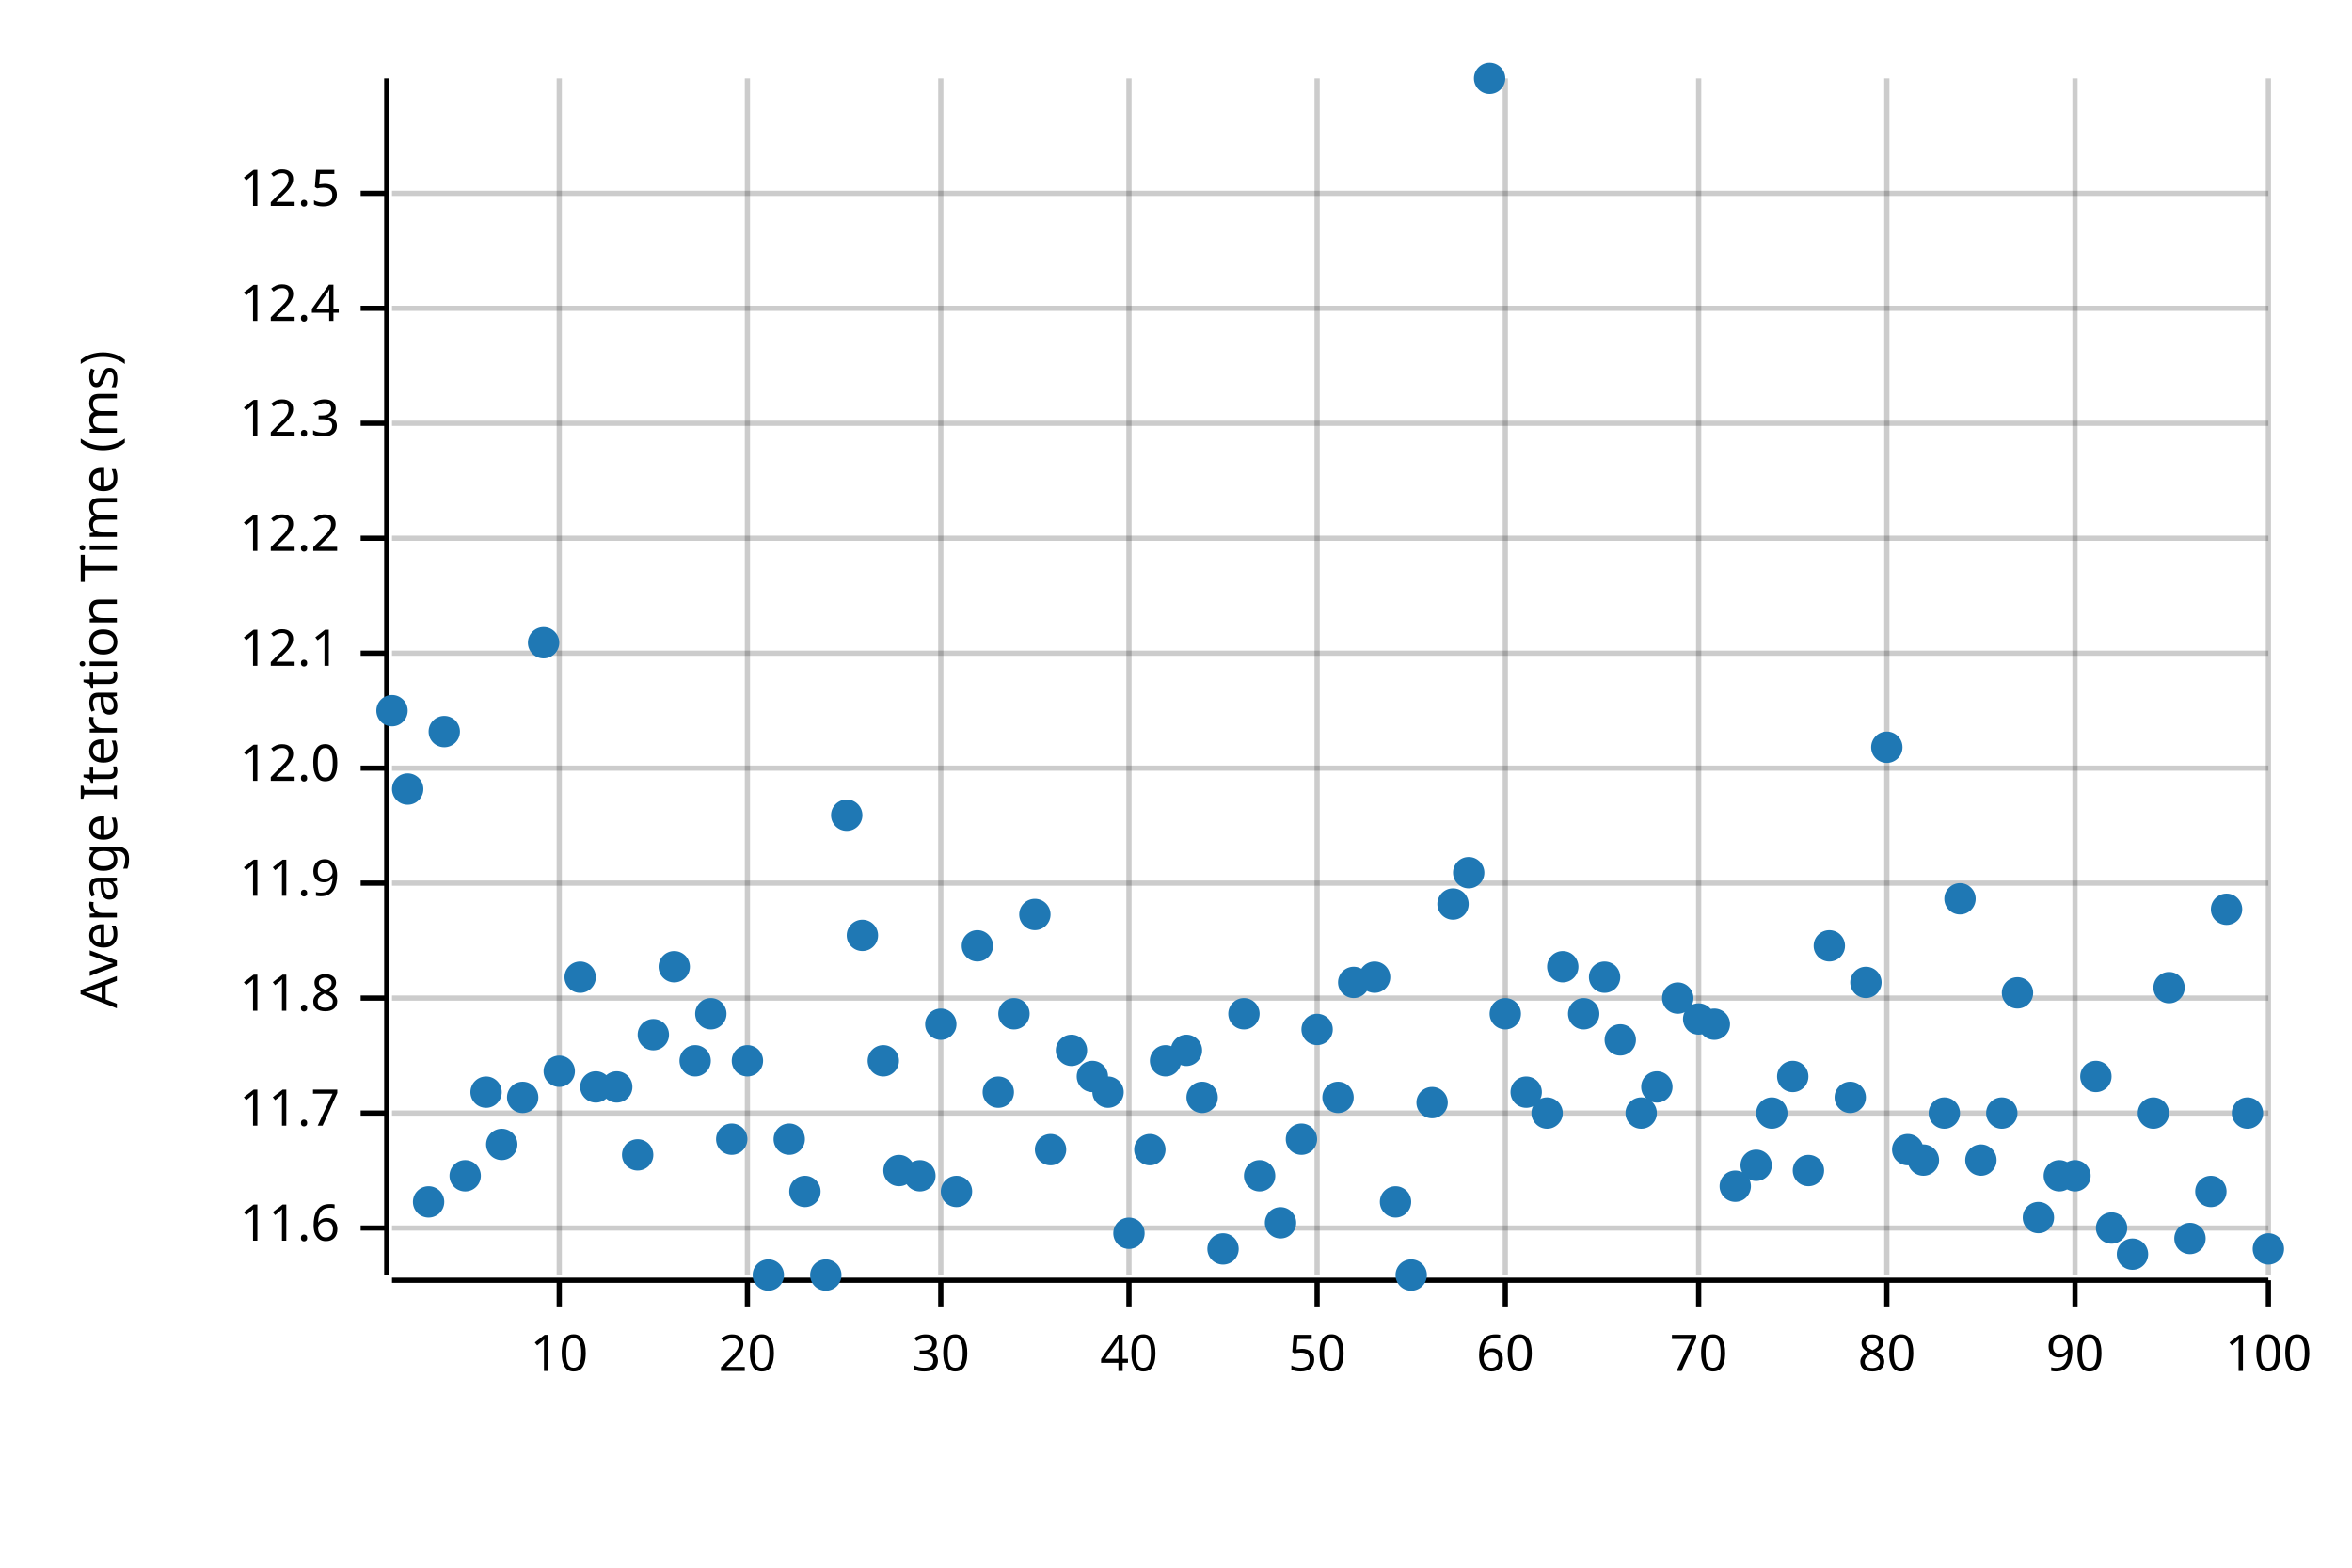
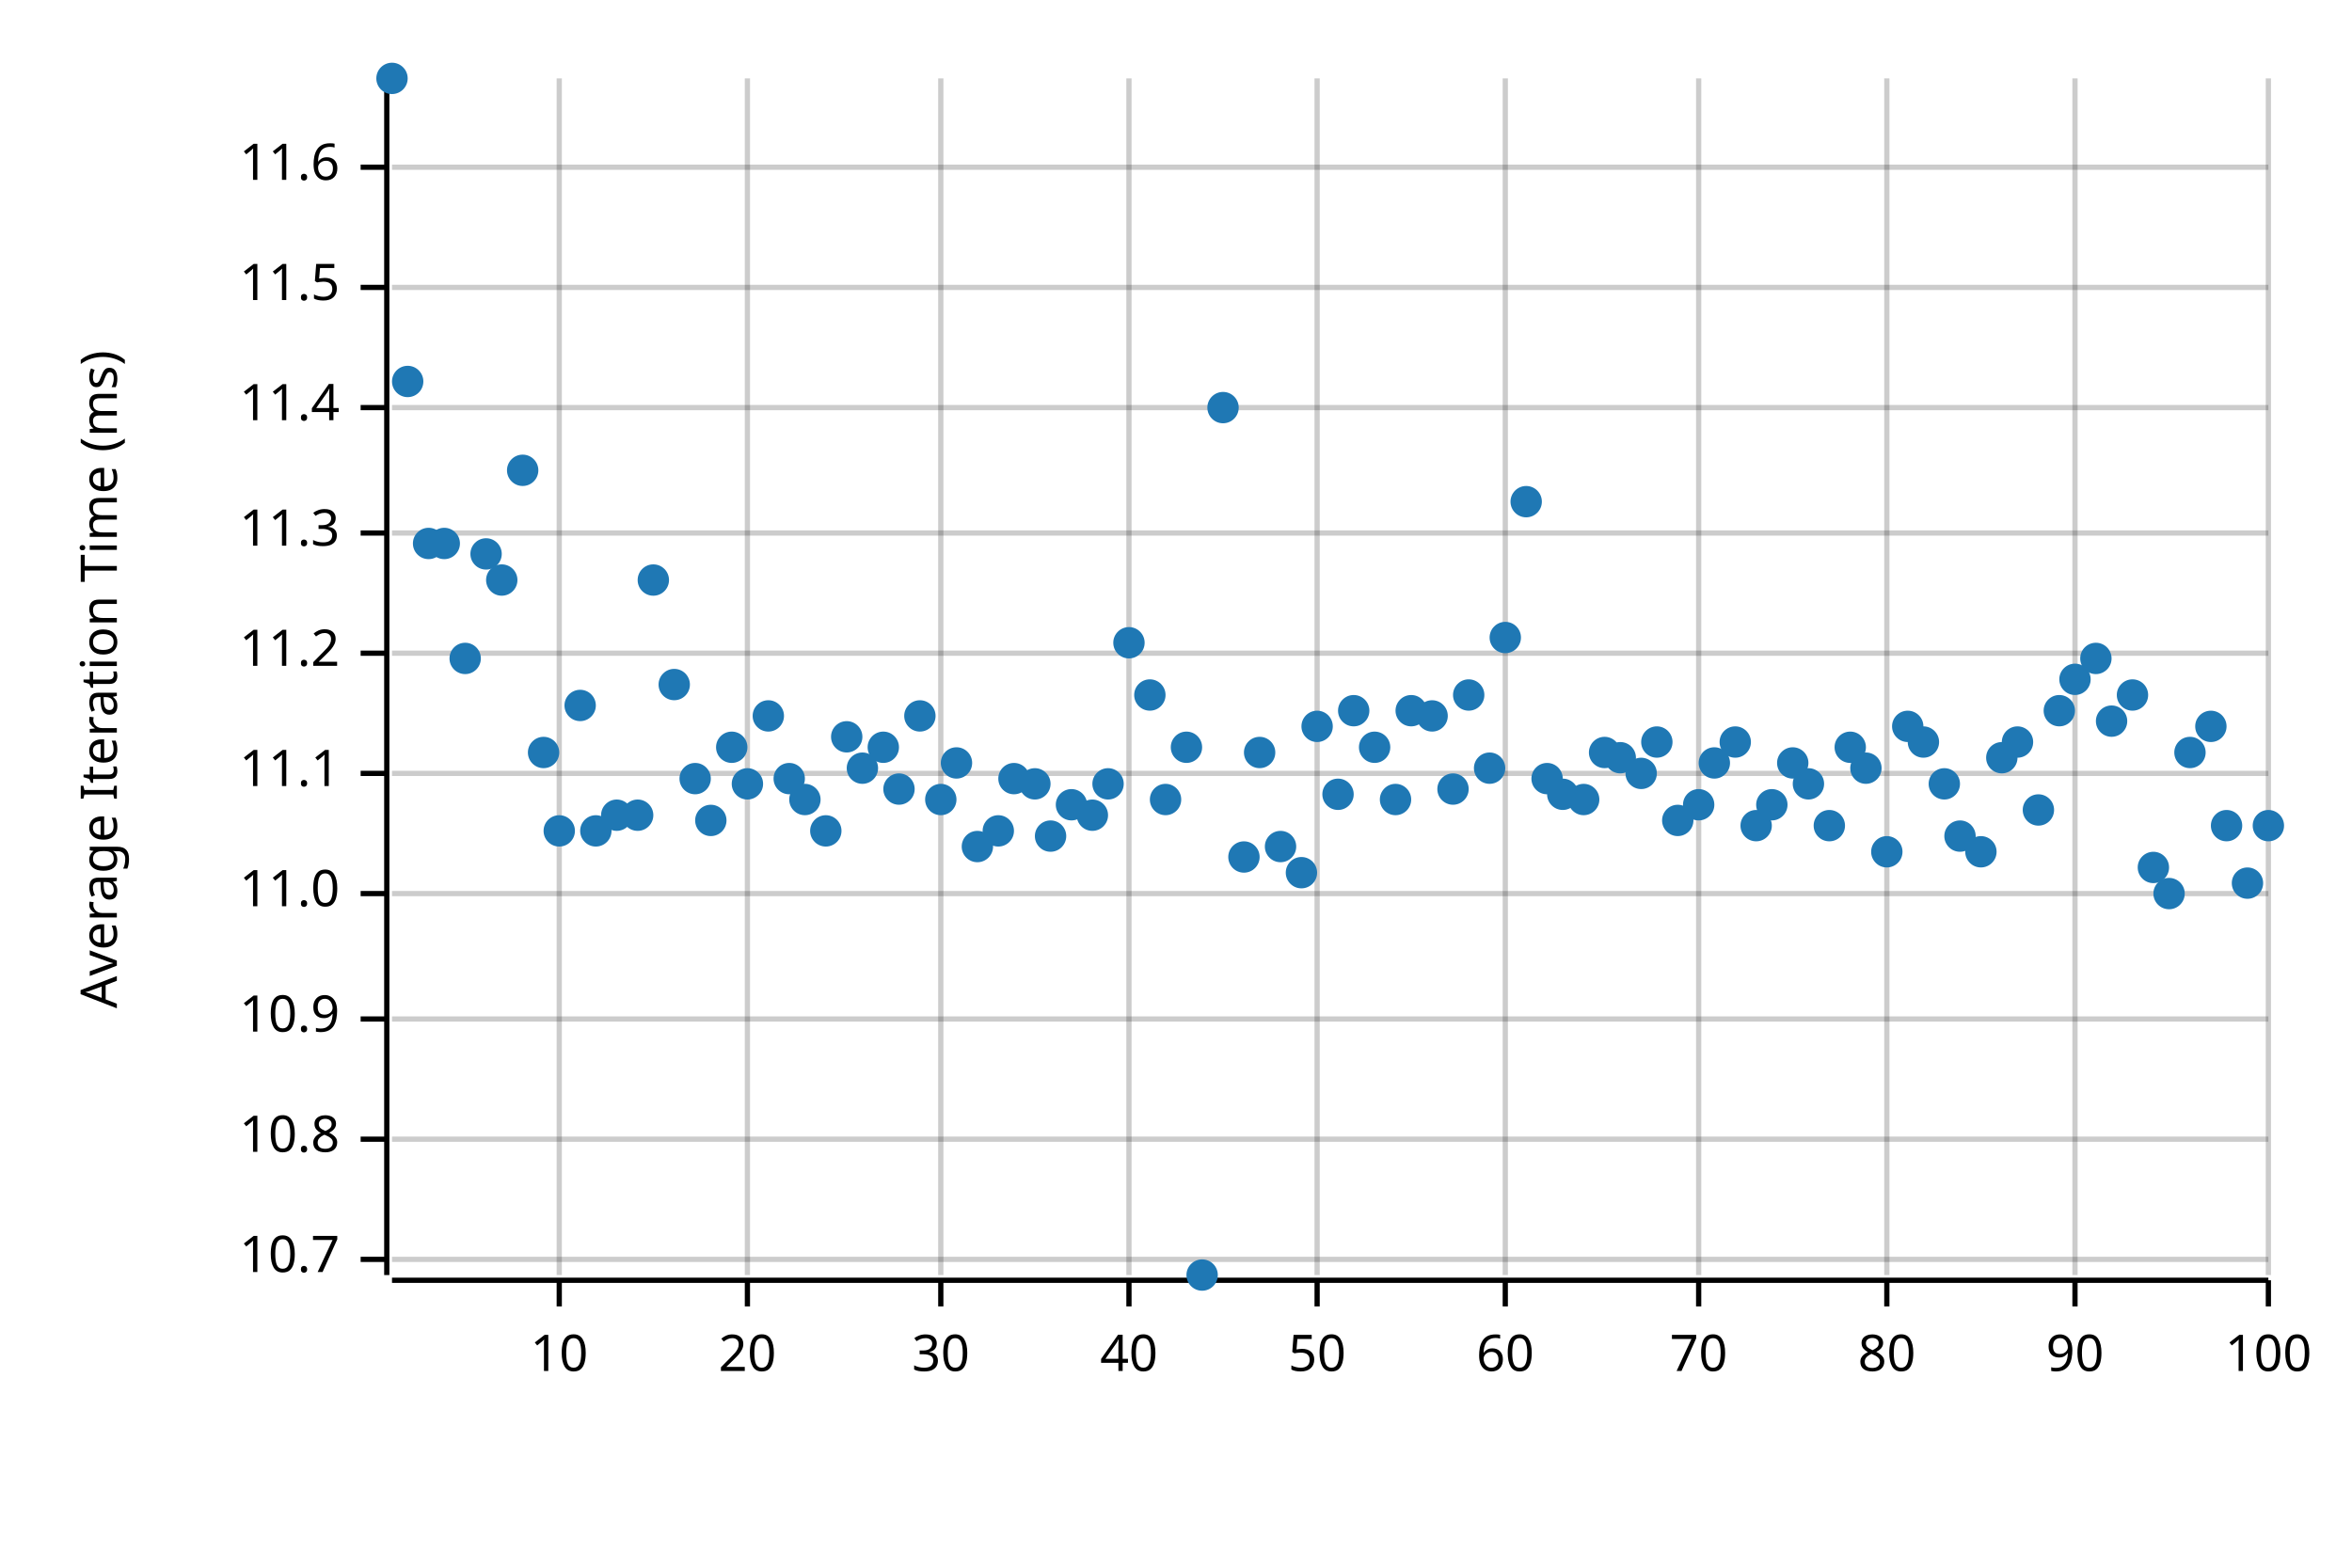
<svg xmlns="http://www.w3.org/2000/svg" width="450" height="300" viewBox="0 0 450 300">
  <text x="15" y="130" dy="0.76em" text-anchor="middle" font-family="sans-serif" font-size="9.677" opacity="1" fill="#000000" transform="rotate(270, 15, 130)">
Average Iteration Time (ms)
</text>
  <line opacity="0.2" stroke="#000000" stroke-width="1" x1="107" y1="244" x2="107" y2="15" />
  <line opacity="0.2" stroke="#000000" stroke-width="1" x1="143" y1="244" x2="143" y2="15" />
  <line opacity="0.2" stroke="#000000" stroke-width="1" x1="180" y1="244" x2="180" y2="15" />
  <line opacity="0.2" stroke="#000000" stroke-width="1" x1="216" y1="244" x2="216" y2="15" />
  <line opacity="0.2" stroke="#000000" stroke-width="1" x1="252" y1="244" x2="252" y2="15" />
  <line opacity="0.2" stroke="#000000" stroke-width="1" x1="288" y1="244" x2="288" y2="15" />
  <line opacity="0.2" stroke="#000000" stroke-width="1" x1="325" y1="244" x2="325" y2="15" />
  <line opacity="0.2" stroke="#000000" stroke-width="1" x1="361" y1="244" x2="361" y2="15" />
  <line opacity="0.2" stroke="#000000" stroke-width="1" x1="397" y1="244" x2="397" y2="15" />
  <line opacity="0.2" stroke="#000000" stroke-width="1" x1="434" y1="244" x2="434" y2="15" />
-   <line opacity="0.2" stroke="#000000" stroke-width="1" x1="75" y1="235" x2="434" y2="235" />
-   <line opacity="0.2" stroke="#000000" stroke-width="1" x1="75" y1="213" x2="434" y2="213" />
-   <line opacity="0.2" stroke="#000000" stroke-width="1" x1="75" y1="191" x2="434" y2="191" />
-   <line opacity="0.2" stroke="#000000" stroke-width="1" x1="75" y1="169" x2="434" y2="169" />
-   <line opacity="0.2" stroke="#000000" stroke-width="1" x1="75" y1="147" x2="434" y2="147" />
+   <line opacity="0.2" stroke="#000000" stroke-width="1" x1="75" y1="241" x2="434" y2="241" />
+   <line opacity="0.2" stroke="#000000" stroke-width="1" x1="75" y1="218" x2="434" y2="218" />
+   <line opacity="0.2" stroke="#000000" stroke-width="1" x1="75" y1="195" x2="434" y2="195" />
+   <line opacity="0.2" stroke="#000000" stroke-width="1" x1="75" y1="171" x2="434" y2="171" />
+   <line opacity="0.2" stroke="#000000" stroke-width="1" x1="75" y1="148" x2="434" y2="148" />
  <line opacity="0.2" stroke="#000000" stroke-width="1" x1="75" y1="125" x2="434" y2="125" />
-   <line opacity="0.2" stroke="#000000" stroke-width="1" x1="75" y1="103" x2="434" y2="103" />
-   <line opacity="0.2" stroke="#000000" stroke-width="1" x1="75" y1="81" x2="434" y2="81" />
-   <line opacity="0.2" stroke="#000000" stroke-width="1" x1="75" y1="59" x2="434" y2="59" />
-   <line opacity="0.2" stroke="#000000" stroke-width="1" x1="75" y1="37" x2="434" y2="37" />
+   <line opacity="0.2" stroke="#000000" stroke-width="1" x1="75" y1="102" x2="434" y2="102" />
+   <line opacity="0.2" stroke="#000000" stroke-width="1" x1="75" y1="78" x2="434" y2="78" />
+   <line opacity="0.2" stroke="#000000" stroke-width="1" x1="75" y1="55" x2="434" y2="55" />
+   <line opacity="0.2" stroke="#000000" stroke-width="1" x1="75" y1="32" x2="434" y2="32" />
  <polyline fill="none" opacity="1" stroke="#000000" stroke-width="1" points="74,15 74,244 " />
-   <text x="65" y="235" dy="0.5ex" text-anchor="end" font-family="sans-serif" font-size="9.677" opacity="1" fill="#000000">
+   <text x="65" y="241" dy="0.5ex" text-anchor="end" font-family="sans-serif" font-size="9.677" opacity="1" fill="#000000">
+ 10.7
+ </text>
+   <polyline fill="none" opacity="1" stroke="#000000" stroke-width="1" points="69,241 74,241 " />
+   <text x="65" y="218" dy="0.5ex" text-anchor="end" font-family="sans-serif" font-size="9.677" opacity="1" fill="#000000">
+ 10.8
+ </text>
+   <polyline fill="none" opacity="1" stroke="#000000" stroke-width="1" points="69,218 74,218 " />
+   <text x="65" y="195" dy="0.5ex" text-anchor="end" font-family="sans-serif" font-size="9.677" opacity="1" fill="#000000">
+ 10.9
+ </text>
+   <polyline fill="none" opacity="1" stroke="#000000" stroke-width="1" points="69,195 74,195 " />
+   <text x="65" y="171" dy="0.5ex" text-anchor="end" font-family="sans-serif" font-size="9.677" opacity="1" fill="#000000">
+ 11.0
+ </text>
+   <polyline fill="none" opacity="1" stroke="#000000" stroke-width="1" points="69,171 74,171 " />
+   <text x="65" y="148" dy="0.5ex" text-anchor="end" font-family="sans-serif" font-size="9.677" opacity="1" fill="#000000">
+ 11.1
+ </text>
+   <polyline fill="none" opacity="1" stroke="#000000" stroke-width="1" points="69,148 74,148 " />
+   <text x="65" y="125" dy="0.5ex" text-anchor="end" font-family="sans-serif" font-size="9.677" opacity="1" fill="#000000">
+ 11.2
+ </text>
+   <polyline fill="none" opacity="1" stroke="#000000" stroke-width="1" points="69,125 74,125 " />
+   <text x="65" y="102" dy="0.5ex" text-anchor="end" font-family="sans-serif" font-size="9.677" opacity="1" fill="#000000">
+ 11.3
+ </text>
+   <polyline fill="none" opacity="1" stroke="#000000" stroke-width="1" points="69,102 74,102 " />
+   <text x="65" y="78" dy="0.5ex" text-anchor="end" font-family="sans-serif" font-size="9.677" opacity="1" fill="#000000">
+ 11.4
+ </text>
+   <polyline fill="none" opacity="1" stroke="#000000" stroke-width="1" points="69,78 74,78 " />
+   <text x="65" y="55" dy="0.5ex" text-anchor="end" font-family="sans-serif" font-size="9.677" opacity="1" fill="#000000">
+ 11.5
+ </text>
+   <polyline fill="none" opacity="1" stroke="#000000" stroke-width="1" points="69,55 74,55 " />
+   <text x="65" y="32" dy="0.5ex" text-anchor="end" font-family="sans-serif" font-size="9.677" opacity="1" fill="#000000">
11.6
</text>
-   <polyline fill="none" opacity="1" stroke="#000000" stroke-width="1" points="69,235 74,235 " />
-   <text x="65" y="213" dy="0.5ex" text-anchor="end" font-family="sans-serif" font-size="9.677" opacity="1" fill="#000000">
- 11.7
- </text>
-   <polyline fill="none" opacity="1" stroke="#000000" stroke-width="1" points="69,213 74,213 " />
-   <text x="65" y="191" dy="0.5ex" text-anchor="end" font-family="sans-serif" font-size="9.677" opacity="1" fill="#000000">
- 11.8
- </text>
-   <polyline fill="none" opacity="1" stroke="#000000" stroke-width="1" points="69,191 74,191 " />
-   <text x="65" y="169" dy="0.5ex" text-anchor="end" font-family="sans-serif" font-size="9.677" opacity="1" fill="#000000">
- 11.9
- </text>
-   <polyline fill="none" opacity="1" stroke="#000000" stroke-width="1" points="69,169 74,169 " />
-   <text x="65" y="147" dy="0.5ex" text-anchor="end" font-family="sans-serif" font-size="9.677" opacity="1" fill="#000000">
- 12.0
- </text>
-   <polyline fill="none" opacity="1" stroke="#000000" stroke-width="1" points="69,147 74,147 " />
-   <text x="65" y="125" dy="0.5ex" text-anchor="end" font-family="sans-serif" font-size="9.677" opacity="1" fill="#000000">
- 12.1
- </text>
-   <polyline fill="none" opacity="1" stroke="#000000" stroke-width="1" points="69,125 74,125 " />
-   <text x="65" y="103" dy="0.5ex" text-anchor="end" font-family="sans-serif" font-size="9.677" opacity="1" fill="#000000">
- 12.2
- </text>
-   <polyline fill="none" opacity="1" stroke="#000000" stroke-width="1" points="69,103 74,103 " />
-   <text x="65" y="81" dy="0.5ex" text-anchor="end" font-family="sans-serif" font-size="9.677" opacity="1" fill="#000000">
- 12.3
- </text>
-   <polyline fill="none" opacity="1" stroke="#000000" stroke-width="1" points="69,81 74,81 " />
-   <text x="65" y="59" dy="0.5ex" text-anchor="end" font-family="sans-serif" font-size="9.677" opacity="1" fill="#000000">
- 12.4
- </text>
-   <polyline fill="none" opacity="1" stroke="#000000" stroke-width="1" points="69,59 74,59 " />
-   <text x="65" y="37" dy="0.5ex" text-anchor="end" font-family="sans-serif" font-size="9.677" opacity="1" fill="#000000">
- 12.5
- </text>
-   <polyline fill="none" opacity="1" stroke="#000000" stroke-width="1" points="69,37 74,37 " />
+   <polyline fill="none" opacity="1" stroke="#000000" stroke-width="1" points="69,32 74,32 " />
  <polyline fill="none" opacity="1" stroke="#000000" stroke-width="1" points="75,245 434,245 " />
  <text x="107" y="255" dy="0.76em" text-anchor="middle" font-family="sans-serif" font-size="9.677" opacity="1" fill="#000000">
10
</text>
  <polyline fill="none" opacity="1" stroke="#000000" stroke-width="1" points="107,245 107,250 " />
  <text x="143" y="255" dy="0.76em" text-anchor="middle" font-family="sans-serif" font-size="9.677" opacity="1" fill="#000000">
20
</text>
  <polyline fill="none" opacity="1" stroke="#000000" stroke-width="1" points="143,245 143,250 " />
  <text x="180" y="255" dy="0.76em" text-anchor="middle" font-family="sans-serif" font-size="9.677" opacity="1" fill="#000000">
30
</text>
  <polyline fill="none" opacity="1" stroke="#000000" stroke-width="1" points="180,245 180,250 " />
  <text x="216" y="255" dy="0.76em" text-anchor="middle" font-family="sans-serif" font-size="9.677" opacity="1" fill="#000000">
40
</text>
  <polyline fill="none" opacity="1" stroke="#000000" stroke-width="1" points="216,245 216,250 " />
  <text x="252" y="255" dy="0.76em" text-anchor="middle" font-family="sans-serif" font-size="9.677" opacity="1" fill="#000000">
50
</text>
  <polyline fill="none" opacity="1" stroke="#000000" stroke-width="1" points="252,245 252,250 " />
  <text x="288" y="255" dy="0.76em" text-anchor="middle" font-family="sans-serif" font-size="9.677" opacity="1" fill="#000000">
60
</text>
  <polyline fill="none" opacity="1" stroke="#000000" stroke-width="1" points="288,245 288,250 " />
  <text x="325" y="255" dy="0.76em" text-anchor="middle" font-family="sans-serif" font-size="9.677" opacity="1" fill="#000000">
70
</text>
  <polyline fill="none" opacity="1" stroke="#000000" stroke-width="1" points="325,245 325,250 " />
  <text x="361" y="255" dy="0.76em" text-anchor="middle" font-family="sans-serif" font-size="9.677" opacity="1" fill="#000000">
80
</text>
  <polyline fill="none" opacity="1" stroke="#000000" stroke-width="1" points="361,245 361,250 " />
  <text x="397" y="255" dy="0.76em" text-anchor="middle" font-family="sans-serif" font-size="9.677" opacity="1" fill="#000000">
90
</text>
  <polyline fill="none" opacity="1" stroke="#000000" stroke-width="1" points="397,245 397,250 " />
  <text x="434" y="255" dy="0.76em" text-anchor="middle" font-family="sans-serif" font-size="9.677" opacity="1" fill="#000000">
100
</text>
  <polyline fill="none" opacity="1" stroke="#000000" stroke-width="1" points="434,245 434,250 " />
-   <circle cx="75" cy="136" r="3" opacity="1" fill="#1F78B4" stroke="none" stroke-width="1" />
-   <circle cx="78" cy="151" r="3" opacity="1" fill="#1F78B4" stroke="none" stroke-width="1" />
-   <circle cx="82" cy="230" r="3" opacity="1" fill="#1F78B4" stroke="none" stroke-width="1" />
-   <circle cx="85" cy="140" r="3" opacity="1" fill="#1F78B4" stroke="none" stroke-width="1" />
-   <circle cx="89" cy="225" r="3" opacity="1" fill="#1F78B4" stroke="none" stroke-width="1" />
-   <circle cx="93" cy="209" r="3" opacity="1" fill="#1F78B4" stroke="none" stroke-width="1" />
-   <circle cx="96" cy="219" r="3" opacity="1" fill="#1F78B4" stroke="none" stroke-width="1" />
-   <circle cx="100" cy="210" r="3" opacity="1" fill="#1F78B4" stroke="none" stroke-width="1" />
-   <circle cx="104" cy="123" r="3" opacity="1" fill="#1F78B4" stroke="none" stroke-width="1" />
-   <circle cx="107" cy="205" r="3" opacity="1" fill="#1F78B4" stroke="none" stroke-width="1" />
-   <circle cx="111" cy="187" r="3" opacity="1" fill="#1F78B4" stroke="none" stroke-width="1" />
-   <circle cx="114" cy="208" r="3" opacity="1" fill="#1F78B4" stroke="none" stroke-width="1" />
-   <circle cx="118" cy="208" r="3" opacity="1" fill="#1F78B4" stroke="none" stroke-width="1" />
-   <circle cx="122" cy="221" r="3" opacity="1" fill="#1F78B4" stroke="none" stroke-width="1" />
-   <circle cx="125" cy="198" r="3" opacity="1" fill="#1F78B4" stroke="none" stroke-width="1" />
-   <circle cx="129" cy="185" r="3" opacity="1" fill="#1F78B4" stroke="none" stroke-width="1" />
-   <circle cx="133" cy="203" r="3" opacity="1" fill="#1F78B4" stroke="none" stroke-width="1" />
-   <circle cx="136" cy="194" r="3" opacity="1" fill="#1F78B4" stroke="none" stroke-width="1" />
-   <circle cx="140" cy="218" r="3" opacity="1" fill="#1F78B4" stroke="none" stroke-width="1" />
-   <circle cx="143" cy="203" r="3" opacity="1" fill="#1F78B4" stroke="none" stroke-width="1" />
-   <circle cx="147" cy="244" r="3" opacity="1" fill="#1F78B4" stroke="none" stroke-width="1" />
-   <circle cx="151" cy="218" r="3" opacity="1" fill="#1F78B4" stroke="none" stroke-width="1" />
-   <circle cx="154" cy="228" r="3" opacity="1" fill="#1F78B4" stroke="none" stroke-width="1" />
-   <circle cx="158" cy="244" r="3" opacity="1" fill="#1F78B4" stroke="none" stroke-width="1" />
-   <circle cx="162" cy="156" r="3" opacity="1" fill="#1F78B4" stroke="none" stroke-width="1" />
-   <circle cx="165" cy="179" r="3" opacity="1" fill="#1F78B4" stroke="none" stroke-width="1" />
-   <circle cx="169" cy="203" r="3" opacity="1" fill="#1F78B4" stroke="none" stroke-width="1" />
-   <circle cx="172" cy="224" r="3" opacity="1" fill="#1F78B4" stroke="none" stroke-width="1" />
-   <circle cx="176" cy="225" r="3" opacity="1" fill="#1F78B4" stroke="none" stroke-width="1" />
-   <circle cx="180" cy="196" r="3" opacity="1" fill="#1F78B4" stroke="none" stroke-width="1" />
-   <circle cx="183" cy="228" r="3" opacity="1" fill="#1F78B4" stroke="none" stroke-width="1" />
-   <circle cx="187" cy="181" r="3" opacity="1" fill="#1F78B4" stroke="none" stroke-width="1" />
-   <circle cx="191" cy="209" r="3" opacity="1" fill="#1F78B4" stroke="none" stroke-width="1" />
-   <circle cx="194" cy="194" r="3" opacity="1" fill="#1F78B4" stroke="none" stroke-width="1" />
-   <circle cx="198" cy="175" r="3" opacity="1" fill="#1F78B4" stroke="none" stroke-width="1" />
-   <circle cx="201" cy="220" r="3" opacity="1" fill="#1F78B4" stroke="none" stroke-width="1" />
-   <circle cx="205" cy="201" r="3" opacity="1" fill="#1F78B4" stroke="none" stroke-width="1" />
-   <circle cx="209" cy="206" r="3" opacity="1" fill="#1F78B4" stroke="none" stroke-width="1" />
-   <circle cx="212" cy="209" r="3" opacity="1" fill="#1F78B4" stroke="none" stroke-width="1" />
-   <circle cx="216" cy="236" r="3" opacity="1" fill="#1F78B4" stroke="none" stroke-width="1" />
-   <circle cx="220" cy="220" r="3" opacity="1" fill="#1F78B4" stroke="none" stroke-width="1" />
-   <circle cx="223" cy="203" r="3" opacity="1" fill="#1F78B4" stroke="none" stroke-width="1" />
-   <circle cx="227" cy="201" r="3" opacity="1" fill="#1F78B4" stroke="none" stroke-width="1" />
-   <circle cx="230" cy="210" r="3" opacity="1" fill="#1F78B4" stroke="none" stroke-width="1" />
-   <circle cx="234" cy="239" r="3" opacity="1" fill="#1F78B4" stroke="none" stroke-width="1" />
-   <circle cx="238" cy="194" r="3" opacity="1" fill="#1F78B4" stroke="none" stroke-width="1" />
-   <circle cx="241" cy="225" r="3" opacity="1" fill="#1F78B4" stroke="none" stroke-width="1" />
-   <circle cx="245" cy="234" r="3" opacity="1" fill="#1F78B4" stroke="none" stroke-width="1" />
-   <circle cx="249" cy="218" r="3" opacity="1" fill="#1F78B4" stroke="none" stroke-width="1" />
-   <circle cx="252" cy="197" r="3" opacity="1" fill="#1F78B4" stroke="none" stroke-width="1" />
-   <circle cx="256" cy="210" r="3" opacity="1" fill="#1F78B4" stroke="none" stroke-width="1" />
-   <circle cx="259" cy="188" r="3" opacity="1" fill="#1F78B4" stroke="none" stroke-width="1" />
-   <circle cx="263" cy="187" r="3" opacity="1" fill="#1F78B4" stroke="none" stroke-width="1" />
-   <circle cx="267" cy="230" r="3" opacity="1" fill="#1F78B4" stroke="none" stroke-width="1" />
-   <circle cx="270" cy="244" r="3" opacity="1" fill="#1F78B4" stroke="none" stroke-width="1" />
-   <circle cx="274" cy="211" r="3" opacity="1" fill="#1F78B4" stroke="none" stroke-width="1" />
-   <circle cx="278" cy="173" r="3" opacity="1" fill="#1F78B4" stroke="none" stroke-width="1" />
-   <circle cx="281" cy="167" r="3" opacity="1" fill="#1F78B4" stroke="none" stroke-width="1" />
-   <circle cx="285" cy="15" r="3" opacity="1" fill="#1F78B4" stroke="none" stroke-width="1" />
-   <circle cx="288" cy="194" r="3" opacity="1" fill="#1F78B4" stroke="none" stroke-width="1" />
-   <circle cx="292" cy="209" r="3" opacity="1" fill="#1F78B4" stroke="none" stroke-width="1" />
-   <circle cx="296" cy="213" r="3" opacity="1" fill="#1F78B4" stroke="none" stroke-width="1" />
-   <circle cx="299" cy="185" r="3" opacity="1" fill="#1F78B4" stroke="none" stroke-width="1" />
-   <circle cx="303" cy="194" r="3" opacity="1" fill="#1F78B4" stroke="none" stroke-width="1" />
-   <circle cx="307" cy="187" r="3" opacity="1" fill="#1F78B4" stroke="none" stroke-width="1" />
-   <circle cx="310" cy="199" r="3" opacity="1" fill="#1F78B4" stroke="none" stroke-width="1" />
-   <circle cx="314" cy="213" r="3" opacity="1" fill="#1F78B4" stroke="none" stroke-width="1" />
-   <circle cx="317" cy="208" r="3" opacity="1" fill="#1F78B4" stroke="none" stroke-width="1" />
-   <circle cx="321" cy="191" r="3" opacity="1" fill="#1F78B4" stroke="none" stroke-width="1" />
-   <circle cx="325" cy="195" r="3" opacity="1" fill="#1F78B4" stroke="none" stroke-width="1" />
-   <circle cx="328" cy="196" r="3" opacity="1" fill="#1F78B4" stroke="none" stroke-width="1" />
-   <circle cx="332" cy="227" r="3" opacity="1" fill="#1F78B4" stroke="none" stroke-width="1" />
-   <circle cx="336" cy="223" r="3" opacity="1" fill="#1F78B4" stroke="none" stroke-width="1" />
-   <circle cx="339" cy="213" r="3" opacity="1" fill="#1F78B4" stroke="none" stroke-width="1" />
-   <circle cx="343" cy="206" r="3" opacity="1" fill="#1F78B4" stroke="none" stroke-width="1" />
-   <circle cx="346" cy="224" r="3" opacity="1" fill="#1F78B4" stroke="none" stroke-width="1" />
-   <circle cx="350" cy="181" r="3" opacity="1" fill="#1F78B4" stroke="none" stroke-width="1" />
-   <circle cx="354" cy="210" r="3" opacity="1" fill="#1F78B4" stroke="none" stroke-width="1" />
-   <circle cx="357" cy="188" r="3" opacity="1" fill="#1F78B4" stroke="none" stroke-width="1" />
-   <circle cx="361" cy="143" r="3" opacity="1" fill="#1F78B4" stroke="none" stroke-width="1" />
-   <circle cx="365" cy="220" r="3" opacity="1" fill="#1F78B4" stroke="none" stroke-width="1" />
-   <circle cx="368" cy="222" r="3" opacity="1" fill="#1F78B4" stroke="none" stroke-width="1" />
-   <circle cx="372" cy="213" r="3" opacity="1" fill="#1F78B4" stroke="none" stroke-width="1" />
-   <circle cx="375" cy="172" r="3" opacity="1" fill="#1F78B4" stroke="none" stroke-width="1" />
-   <circle cx="379" cy="222" r="3" opacity="1" fill="#1F78B4" stroke="none" stroke-width="1" />
-   <circle cx="383" cy="213" r="3" opacity="1" fill="#1F78B4" stroke="none" stroke-width="1" />
-   <circle cx="386" cy="190" r="3" opacity="1" fill="#1F78B4" stroke="none" stroke-width="1" />
-   <circle cx="390" cy="233" r="3" opacity="1" fill="#1F78B4" stroke="none" stroke-width="1" />
-   <circle cx="394" cy="225" r="3" opacity="1" fill="#1F78B4" stroke="none" stroke-width="1" />
-   <circle cx="397" cy="225" r="3" opacity="1" fill="#1F78B4" stroke="none" stroke-width="1" />
-   <circle cx="401" cy="206" r="3" opacity="1" fill="#1F78B4" stroke="none" stroke-width="1" />
-   <circle cx="404" cy="235" r="3" opacity="1" fill="#1F78B4" stroke="none" stroke-width="1" />
-   <circle cx="408" cy="240" r="3" opacity="1" fill="#1F78B4" stroke="none" stroke-width="1" />
-   <circle cx="412" cy="213" r="3" opacity="1" fill="#1F78B4" stroke="none" stroke-width="1" />
-   <circle cx="415" cy="189" r="3" opacity="1" fill="#1F78B4" stroke="none" stroke-width="1" />
-   <circle cx="419" cy="237" r="3" opacity="1" fill="#1F78B4" stroke="none" stroke-width="1" />
-   <circle cx="423" cy="228" r="3" opacity="1" fill="#1F78B4" stroke="none" stroke-width="1" />
-   <circle cx="426" cy="174" r="3" opacity="1" fill="#1F78B4" stroke="none" stroke-width="1" />
-   <circle cx="430" cy="213" r="3" opacity="1" fill="#1F78B4" stroke="none" stroke-width="1" />
-   <circle cx="434" cy="239" r="3" opacity="1" fill="#1F78B4" stroke="none" stroke-width="1" />
+   <circle cx="75" cy="15" r="3" opacity="1" fill="#1F78B4" stroke="none" stroke-width="1" />
+   <circle cx="78" cy="73" r="3" opacity="1" fill="#1F78B4" stroke="none" stroke-width="1" />
+   <circle cx="82" cy="104" r="3" opacity="1" fill="#1F78B4" stroke="none" stroke-width="1" />
+   <circle cx="85" cy="104" r="3" opacity="1" fill="#1F78B4" stroke="none" stroke-width="1" />
+   <circle cx="89" cy="126" r="3" opacity="1" fill="#1F78B4" stroke="none" stroke-width="1" />
+   <circle cx="93" cy="106" r="3" opacity="1" fill="#1F78B4" stroke="none" stroke-width="1" />
+   <circle cx="96" cy="111" r="3" opacity="1" fill="#1F78B4" stroke="none" stroke-width="1" />
+   <circle cx="100" cy="90" r="3" opacity="1" fill="#1F78B4" stroke="none" stroke-width="1" />
+   <circle cx="104" cy="144" r="3" opacity="1" fill="#1F78B4" stroke="none" stroke-width="1" />
+   <circle cx="107" cy="159" r="3" opacity="1" fill="#1F78B4" stroke="none" stroke-width="1" />
+   <circle cx="111" cy="135" r="3" opacity="1" fill="#1F78B4" stroke="none" stroke-width="1" />
+   <circle cx="114" cy="159" r="3" opacity="1" fill="#1F78B4" stroke="none" stroke-width="1" />
+   <circle cx="118" cy="156" r="3" opacity="1" fill="#1F78B4" stroke="none" stroke-width="1" />
+   <circle cx="122" cy="156" r="3" opacity="1" fill="#1F78B4" stroke="none" stroke-width="1" />
+   <circle cx="125" cy="111" r="3" opacity="1" fill="#1F78B4" stroke="none" stroke-width="1" />
+   <circle cx="129" cy="131" r="3" opacity="1" fill="#1F78B4" stroke="none" stroke-width="1" />
+   <circle cx="133" cy="149" r="3" opacity="1" fill="#1F78B4" stroke="none" stroke-width="1" />
+   <circle cx="136" cy="157" r="3" opacity="1" fill="#1F78B4" stroke="none" stroke-width="1" />
+   <circle cx="140" cy="143" r="3" opacity="1" fill="#1F78B4" stroke="none" stroke-width="1" />
+   <circle cx="143" cy="150" r="3" opacity="1" fill="#1F78B4" stroke="none" stroke-width="1" />
+   <circle cx="147" cy="137" r="3" opacity="1" fill="#1F78B4" stroke="none" stroke-width="1" />
+   <circle cx="151" cy="149" r="3" opacity="1" fill="#1F78B4" stroke="none" stroke-width="1" />
+   <circle cx="154" cy="153" r="3" opacity="1" fill="#1F78B4" stroke="none" stroke-width="1" />
+   <circle cx="158" cy="159" r="3" opacity="1" fill="#1F78B4" stroke="none" stroke-width="1" />
+   <circle cx="162" cy="141" r="3" opacity="1" fill="#1F78B4" stroke="none" stroke-width="1" />
+   <circle cx="165" cy="147" r="3" opacity="1" fill="#1F78B4" stroke="none" stroke-width="1" />
+   <circle cx="169" cy="143" r="3" opacity="1" fill="#1F78B4" stroke="none" stroke-width="1" />
+   <circle cx="172" cy="151" r="3" opacity="1" fill="#1F78B4" stroke="none" stroke-width="1" />
+   <circle cx="176" cy="137" r="3" opacity="1" fill="#1F78B4" stroke="none" stroke-width="1" />
+   <circle cx="180" cy="153" r="3" opacity="1" fill="#1F78B4" stroke="none" stroke-width="1" />
+   <circle cx="183" cy="146" r="3" opacity="1" fill="#1F78B4" stroke="none" stroke-width="1" />
+   <circle cx="187" cy="162" r="3" opacity="1" fill="#1F78B4" stroke="none" stroke-width="1" />
+   <circle cx="191" cy="159" r="3" opacity="1" fill="#1F78B4" stroke="none" stroke-width="1" />
+   <circle cx="194" cy="149" r="3" opacity="1" fill="#1F78B4" stroke="none" stroke-width="1" />
+   <circle cx="198" cy="150" r="3" opacity="1" fill="#1F78B4" stroke="none" stroke-width="1" />
+   <circle cx="201" cy="160" r="3" opacity="1" fill="#1F78B4" stroke="none" stroke-width="1" />
+   <circle cx="205" cy="154" r="3" opacity="1" fill="#1F78B4" stroke="none" stroke-width="1" />
+   <circle cx="209" cy="156" r="3" opacity="1" fill="#1F78B4" stroke="none" stroke-width="1" />
+   <circle cx="212" cy="150" r="3" opacity="1" fill="#1F78B4" stroke="none" stroke-width="1" />
+   <circle cx="216" cy="123" r="3" opacity="1" fill="#1F78B4" stroke="none" stroke-width="1" />
+   <circle cx="220" cy="133" r="3" opacity="1" fill="#1F78B4" stroke="none" stroke-width="1" />
+   <circle cx="223" cy="153" r="3" opacity="1" fill="#1F78B4" stroke="none" stroke-width="1" />
+   <circle cx="227" cy="143" r="3" opacity="1" fill="#1F78B4" stroke="none" stroke-width="1" />
+   <circle cx="230" cy="244" r="3" opacity="1" fill="#1F78B4" stroke="none" stroke-width="1" />
+   <circle cx="234" cy="78" r="3" opacity="1" fill="#1F78B4" stroke="none" stroke-width="1" />
+   <circle cx="238" cy="164" r="3" opacity="1" fill="#1F78B4" stroke="none" stroke-width="1" />
+   <circle cx="241" cy="144" r="3" opacity="1" fill="#1F78B4" stroke="none" stroke-width="1" />
+   <circle cx="245" cy="162" r="3" opacity="1" fill="#1F78B4" stroke="none" stroke-width="1" />
+   <circle cx="249" cy="167" r="3" opacity="1" fill="#1F78B4" stroke="none" stroke-width="1" />
+   <circle cx="252" cy="139" r="3" opacity="1" fill="#1F78B4" stroke="none" stroke-width="1" />
+   <circle cx="256" cy="152" r="3" opacity="1" fill="#1F78B4" stroke="none" stroke-width="1" />
+   <circle cx="259" cy="136" r="3" opacity="1" fill="#1F78B4" stroke="none" stroke-width="1" />
+   <circle cx="263" cy="143" r="3" opacity="1" fill="#1F78B4" stroke="none" stroke-width="1" />
+   <circle cx="267" cy="153" r="3" opacity="1" fill="#1F78B4" stroke="none" stroke-width="1" />
+   <circle cx="270" cy="136" r="3" opacity="1" fill="#1F78B4" stroke="none" stroke-width="1" />
+   <circle cx="274" cy="137" r="3" opacity="1" fill="#1F78B4" stroke="none" stroke-width="1" />
+   <circle cx="278" cy="151" r="3" opacity="1" fill="#1F78B4" stroke="none" stroke-width="1" />
+   <circle cx="281" cy="133" r="3" opacity="1" fill="#1F78B4" stroke="none" stroke-width="1" />
+   <circle cx="285" cy="147" r="3" opacity="1" fill="#1F78B4" stroke="none" stroke-width="1" />
+   <circle cx="288" cy="122" r="3" opacity="1" fill="#1F78B4" stroke="none" stroke-width="1" />
+   <circle cx="292" cy="96" r="3" opacity="1" fill="#1F78B4" stroke="none" stroke-width="1" />
+   <circle cx="296" cy="149" r="3" opacity="1" fill="#1F78B4" stroke="none" stroke-width="1" />
+   <circle cx="299" cy="152" r="3" opacity="1" fill="#1F78B4" stroke="none" stroke-width="1" />
+   <circle cx="303" cy="153" r="3" opacity="1" fill="#1F78B4" stroke="none" stroke-width="1" />
+   <circle cx="307" cy="144" r="3" opacity="1" fill="#1F78B4" stroke="none" stroke-width="1" />
+   <circle cx="310" cy="145" r="3" opacity="1" fill="#1F78B4" stroke="none" stroke-width="1" />
+   <circle cx="314" cy="148" r="3" opacity="1" fill="#1F78B4" stroke="none" stroke-width="1" />
+   <circle cx="317" cy="142" r="3" opacity="1" fill="#1F78B4" stroke="none" stroke-width="1" />
+   <circle cx="321" cy="157" r="3" opacity="1" fill="#1F78B4" stroke="none" stroke-width="1" />
+   <circle cx="325" cy="154" r="3" opacity="1" fill="#1F78B4" stroke="none" stroke-width="1" />
+   <circle cx="328" cy="146" r="3" opacity="1" fill="#1F78B4" stroke="none" stroke-width="1" />
+   <circle cx="332" cy="142" r="3" opacity="1" fill="#1F78B4" stroke="none" stroke-width="1" />
+   <circle cx="336" cy="158" r="3" opacity="1" fill="#1F78B4" stroke="none" stroke-width="1" />
+   <circle cx="339" cy="154" r="3" opacity="1" fill="#1F78B4" stroke="none" stroke-width="1" />
+   <circle cx="343" cy="146" r="3" opacity="1" fill="#1F78B4" stroke="none" stroke-width="1" />
+   <circle cx="346" cy="150" r="3" opacity="1" fill="#1F78B4" stroke="none" stroke-width="1" />
+   <circle cx="350" cy="158" r="3" opacity="1" fill="#1F78B4" stroke="none" stroke-width="1" />
+   <circle cx="354" cy="143" r="3" opacity="1" fill="#1F78B4" stroke="none" stroke-width="1" />
+   <circle cx="357" cy="147" r="3" opacity="1" fill="#1F78B4" stroke="none" stroke-width="1" />
+   <circle cx="361" cy="163" r="3" opacity="1" fill="#1F78B4" stroke="none" stroke-width="1" />
+   <circle cx="365" cy="139" r="3" opacity="1" fill="#1F78B4" stroke="none" stroke-width="1" />
+   <circle cx="368" cy="142" r="3" opacity="1" fill="#1F78B4" stroke="none" stroke-width="1" />
+   <circle cx="372" cy="150" r="3" opacity="1" fill="#1F78B4" stroke="none" stroke-width="1" />
+   <circle cx="375" cy="160" r="3" opacity="1" fill="#1F78B4" stroke="none" stroke-width="1" />
+   <circle cx="379" cy="163" r="3" opacity="1" fill="#1F78B4" stroke="none" stroke-width="1" />
+   <circle cx="383" cy="145" r="3" opacity="1" fill="#1F78B4" stroke="none" stroke-width="1" />
+   <circle cx="386" cy="142" r="3" opacity="1" fill="#1F78B4" stroke="none" stroke-width="1" />
+   <circle cx="390" cy="155" r="3" opacity="1" fill="#1F78B4" stroke="none" stroke-width="1" />
+   <circle cx="394" cy="136" r="3" opacity="1" fill="#1F78B4" stroke="none" stroke-width="1" />
+   <circle cx="397" cy="130" r="3" opacity="1" fill="#1F78B4" stroke="none" stroke-width="1" />
+   <circle cx="401" cy="126" r="3" opacity="1" fill="#1F78B4" stroke="none" stroke-width="1" />
+   <circle cx="404" cy="138" r="3" opacity="1" fill="#1F78B4" stroke="none" stroke-width="1" />
+   <circle cx="408" cy="133" r="3" opacity="1" fill="#1F78B4" stroke="none" stroke-width="1" />
+   <circle cx="412" cy="166" r="3" opacity="1" fill="#1F78B4" stroke="none" stroke-width="1" />
+   <circle cx="415" cy="171" r="3" opacity="1" fill="#1F78B4" stroke="none" stroke-width="1" />
+   <circle cx="419" cy="144" r="3" opacity="1" fill="#1F78B4" stroke="none" stroke-width="1" />
+   <circle cx="423" cy="139" r="3" opacity="1" fill="#1F78B4" stroke="none" stroke-width="1" />
+   <circle cx="426" cy="158" r="3" opacity="1" fill="#1F78B4" stroke="none" stroke-width="1" />
+   <circle cx="430" cy="169" r="3" opacity="1" fill="#1F78B4" stroke="none" stroke-width="1" />
+   <circle cx="434" cy="158" r="3" opacity="1" fill="#1F78B4" stroke="none" stroke-width="1" />
</svg>
